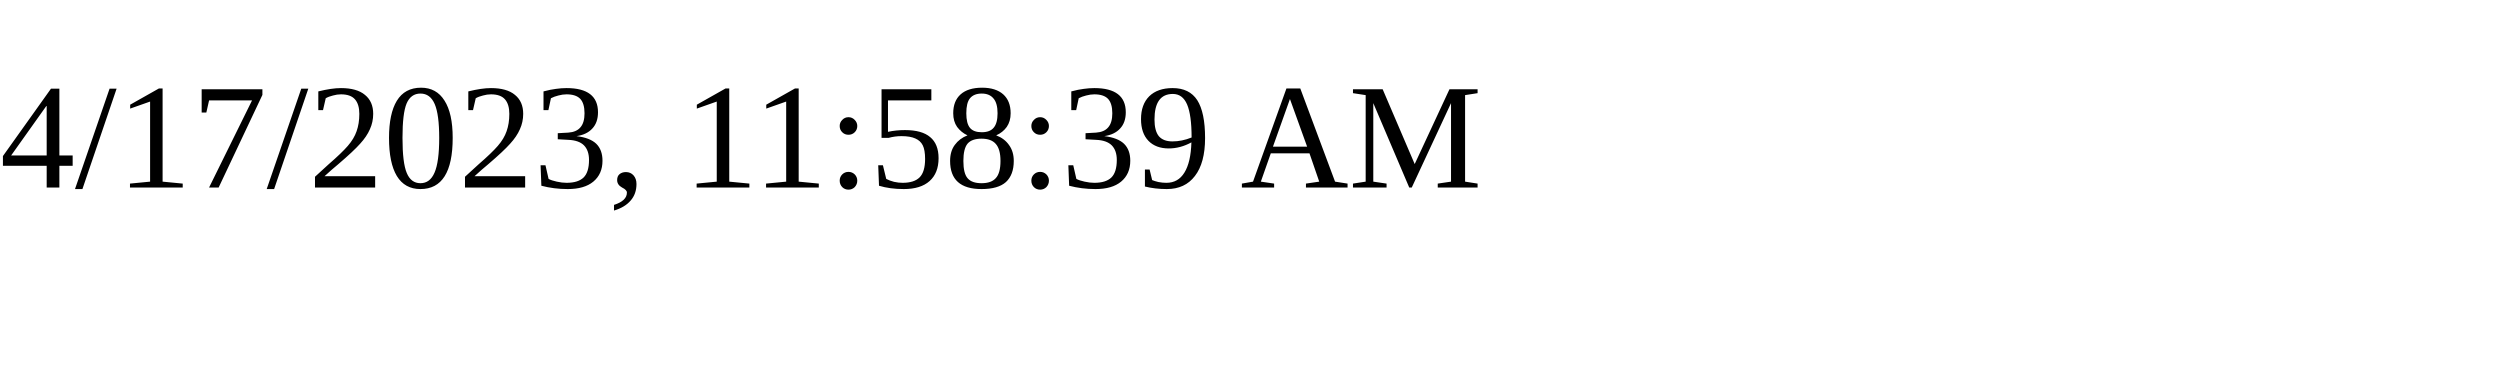
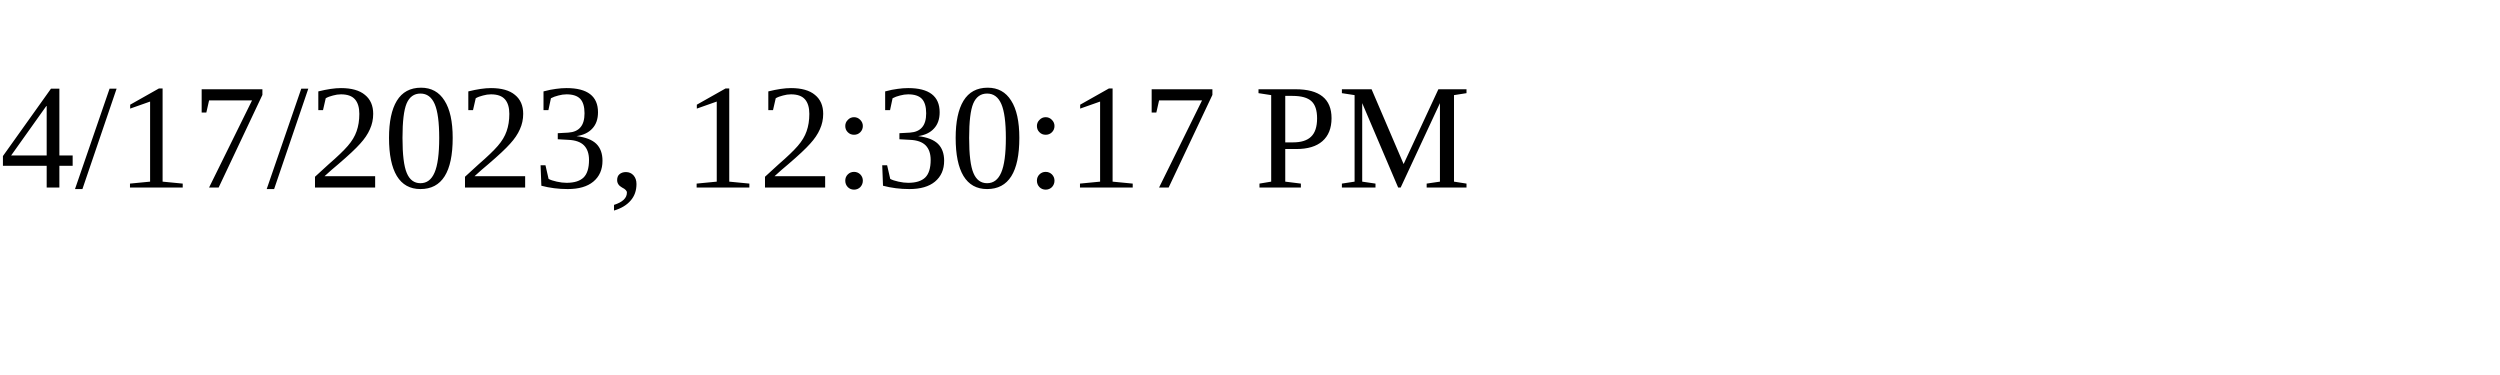
<svg xmlns="http://www.w3.org/2000/svg" height="30" width="200">
-   <text x="0" y="15">4/17/2023, 11:58:39 AM</text>
+   <text x="0" y="15">4/17/2023, 12:30:17 PM</text>
</svg>
